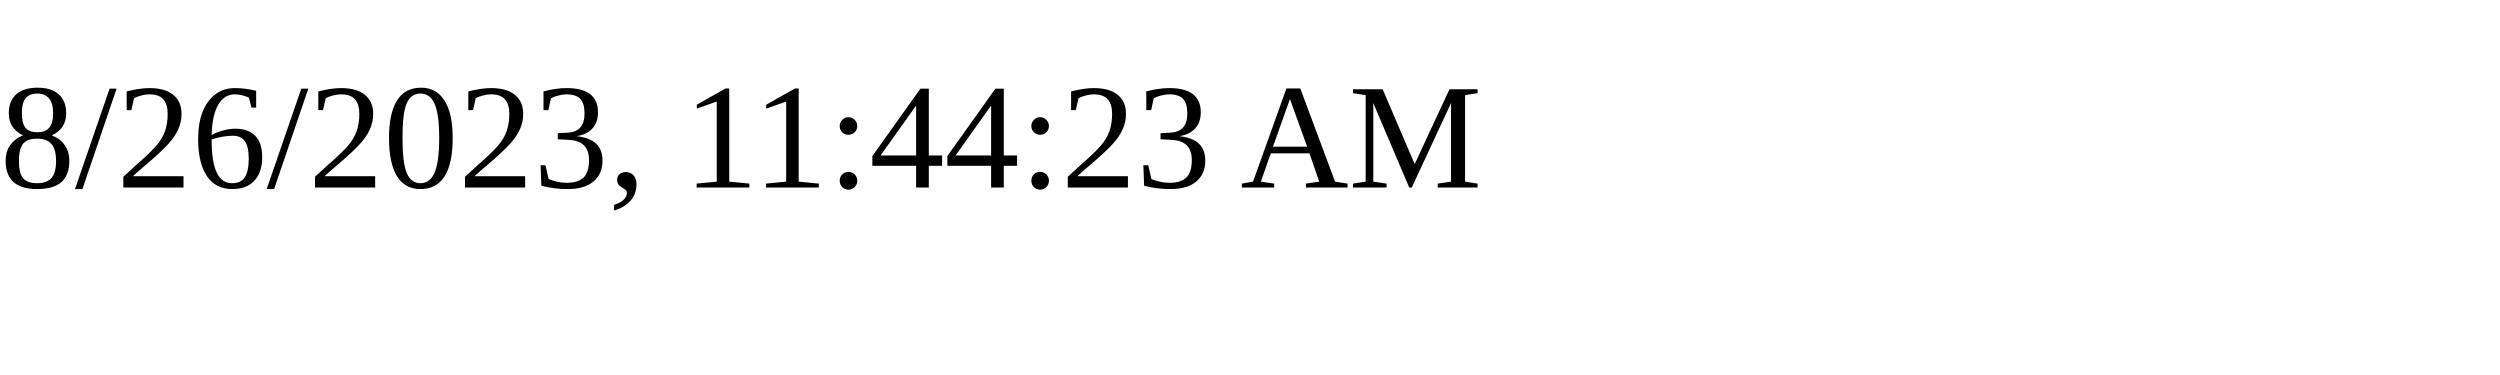
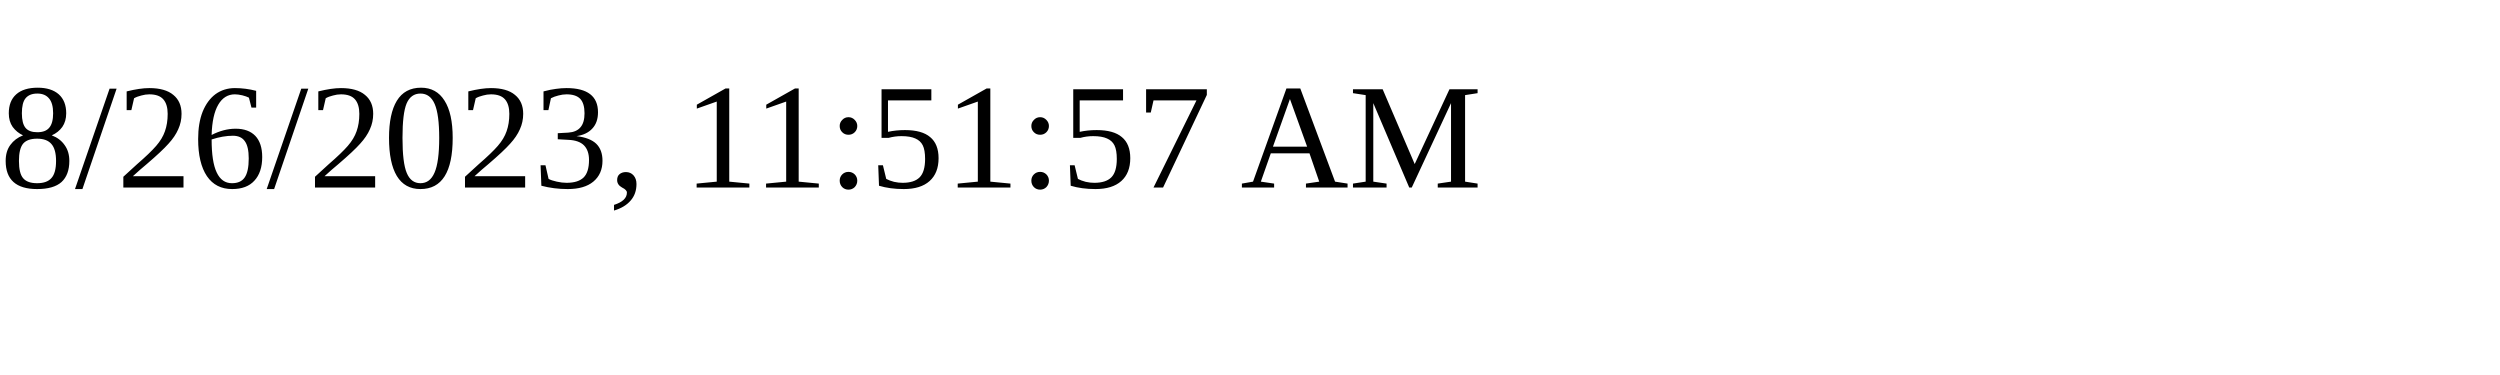
<svg xmlns="http://www.w3.org/2000/svg" height="30" width="200">
-   <text x="0" y="15">8/26/2023, 11:44:23 AM</text>
+   <text x="0" y="15">8/26/2023, 11:51:57 AM</text>
</svg>
